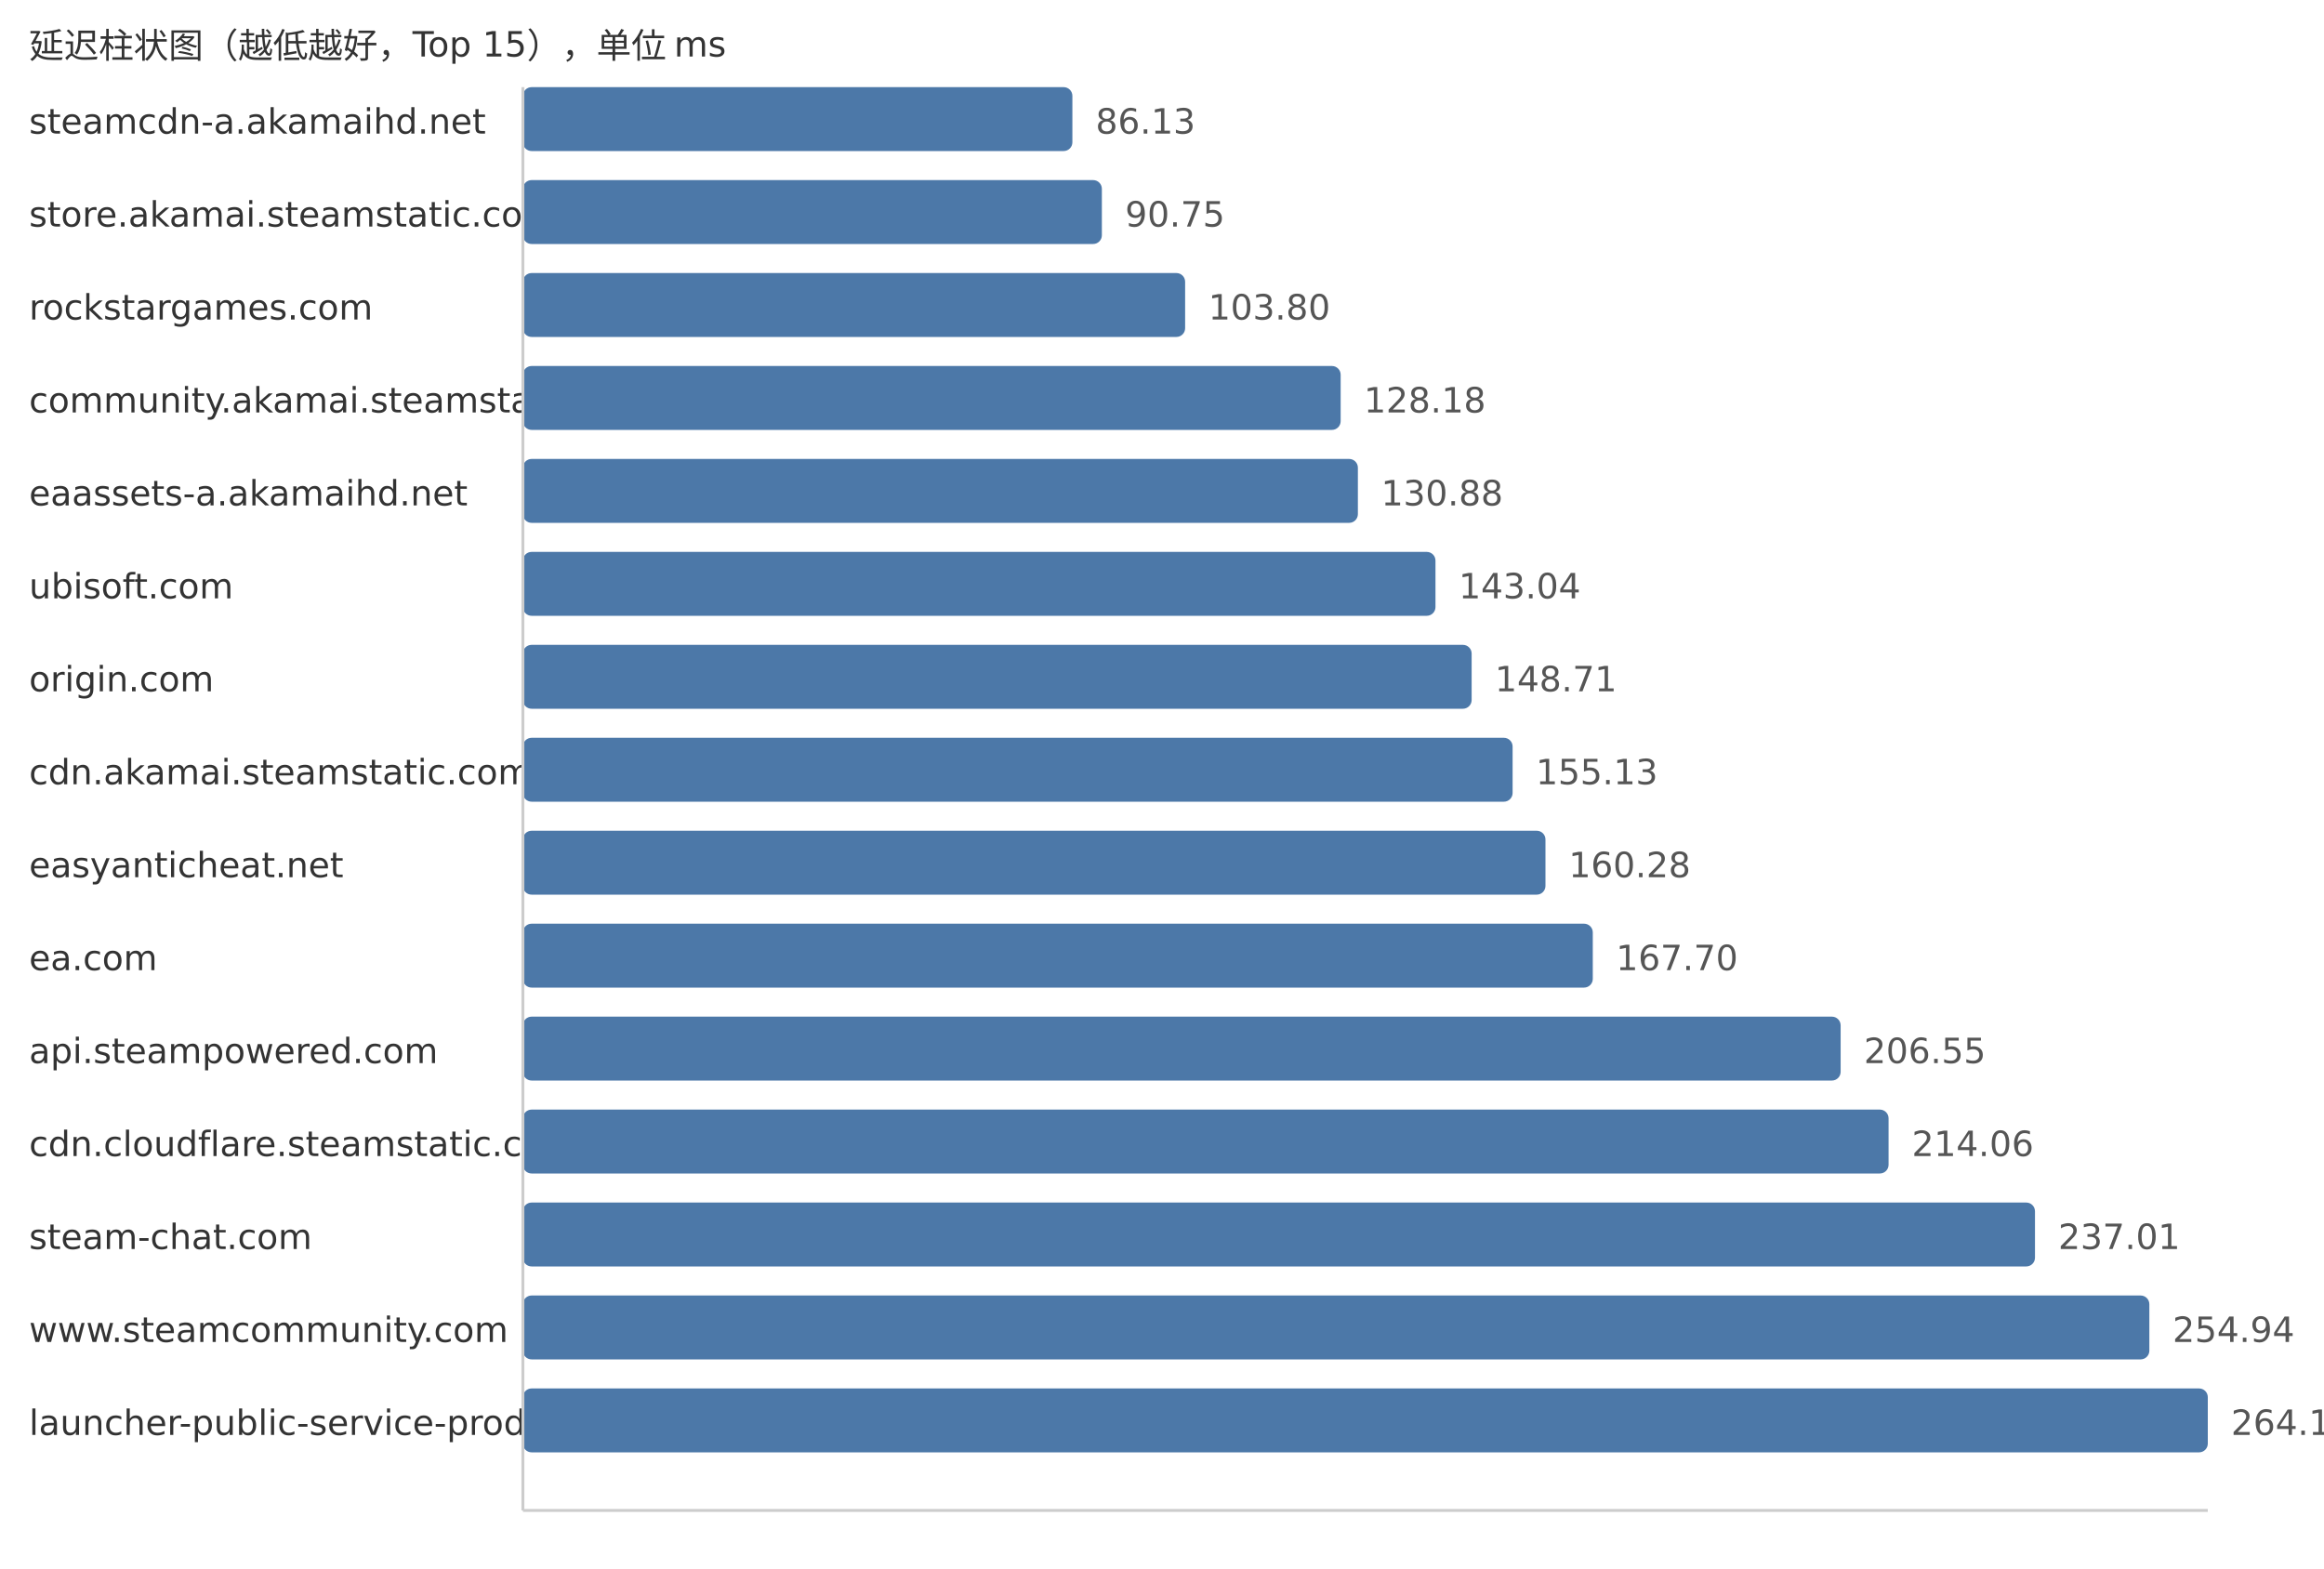
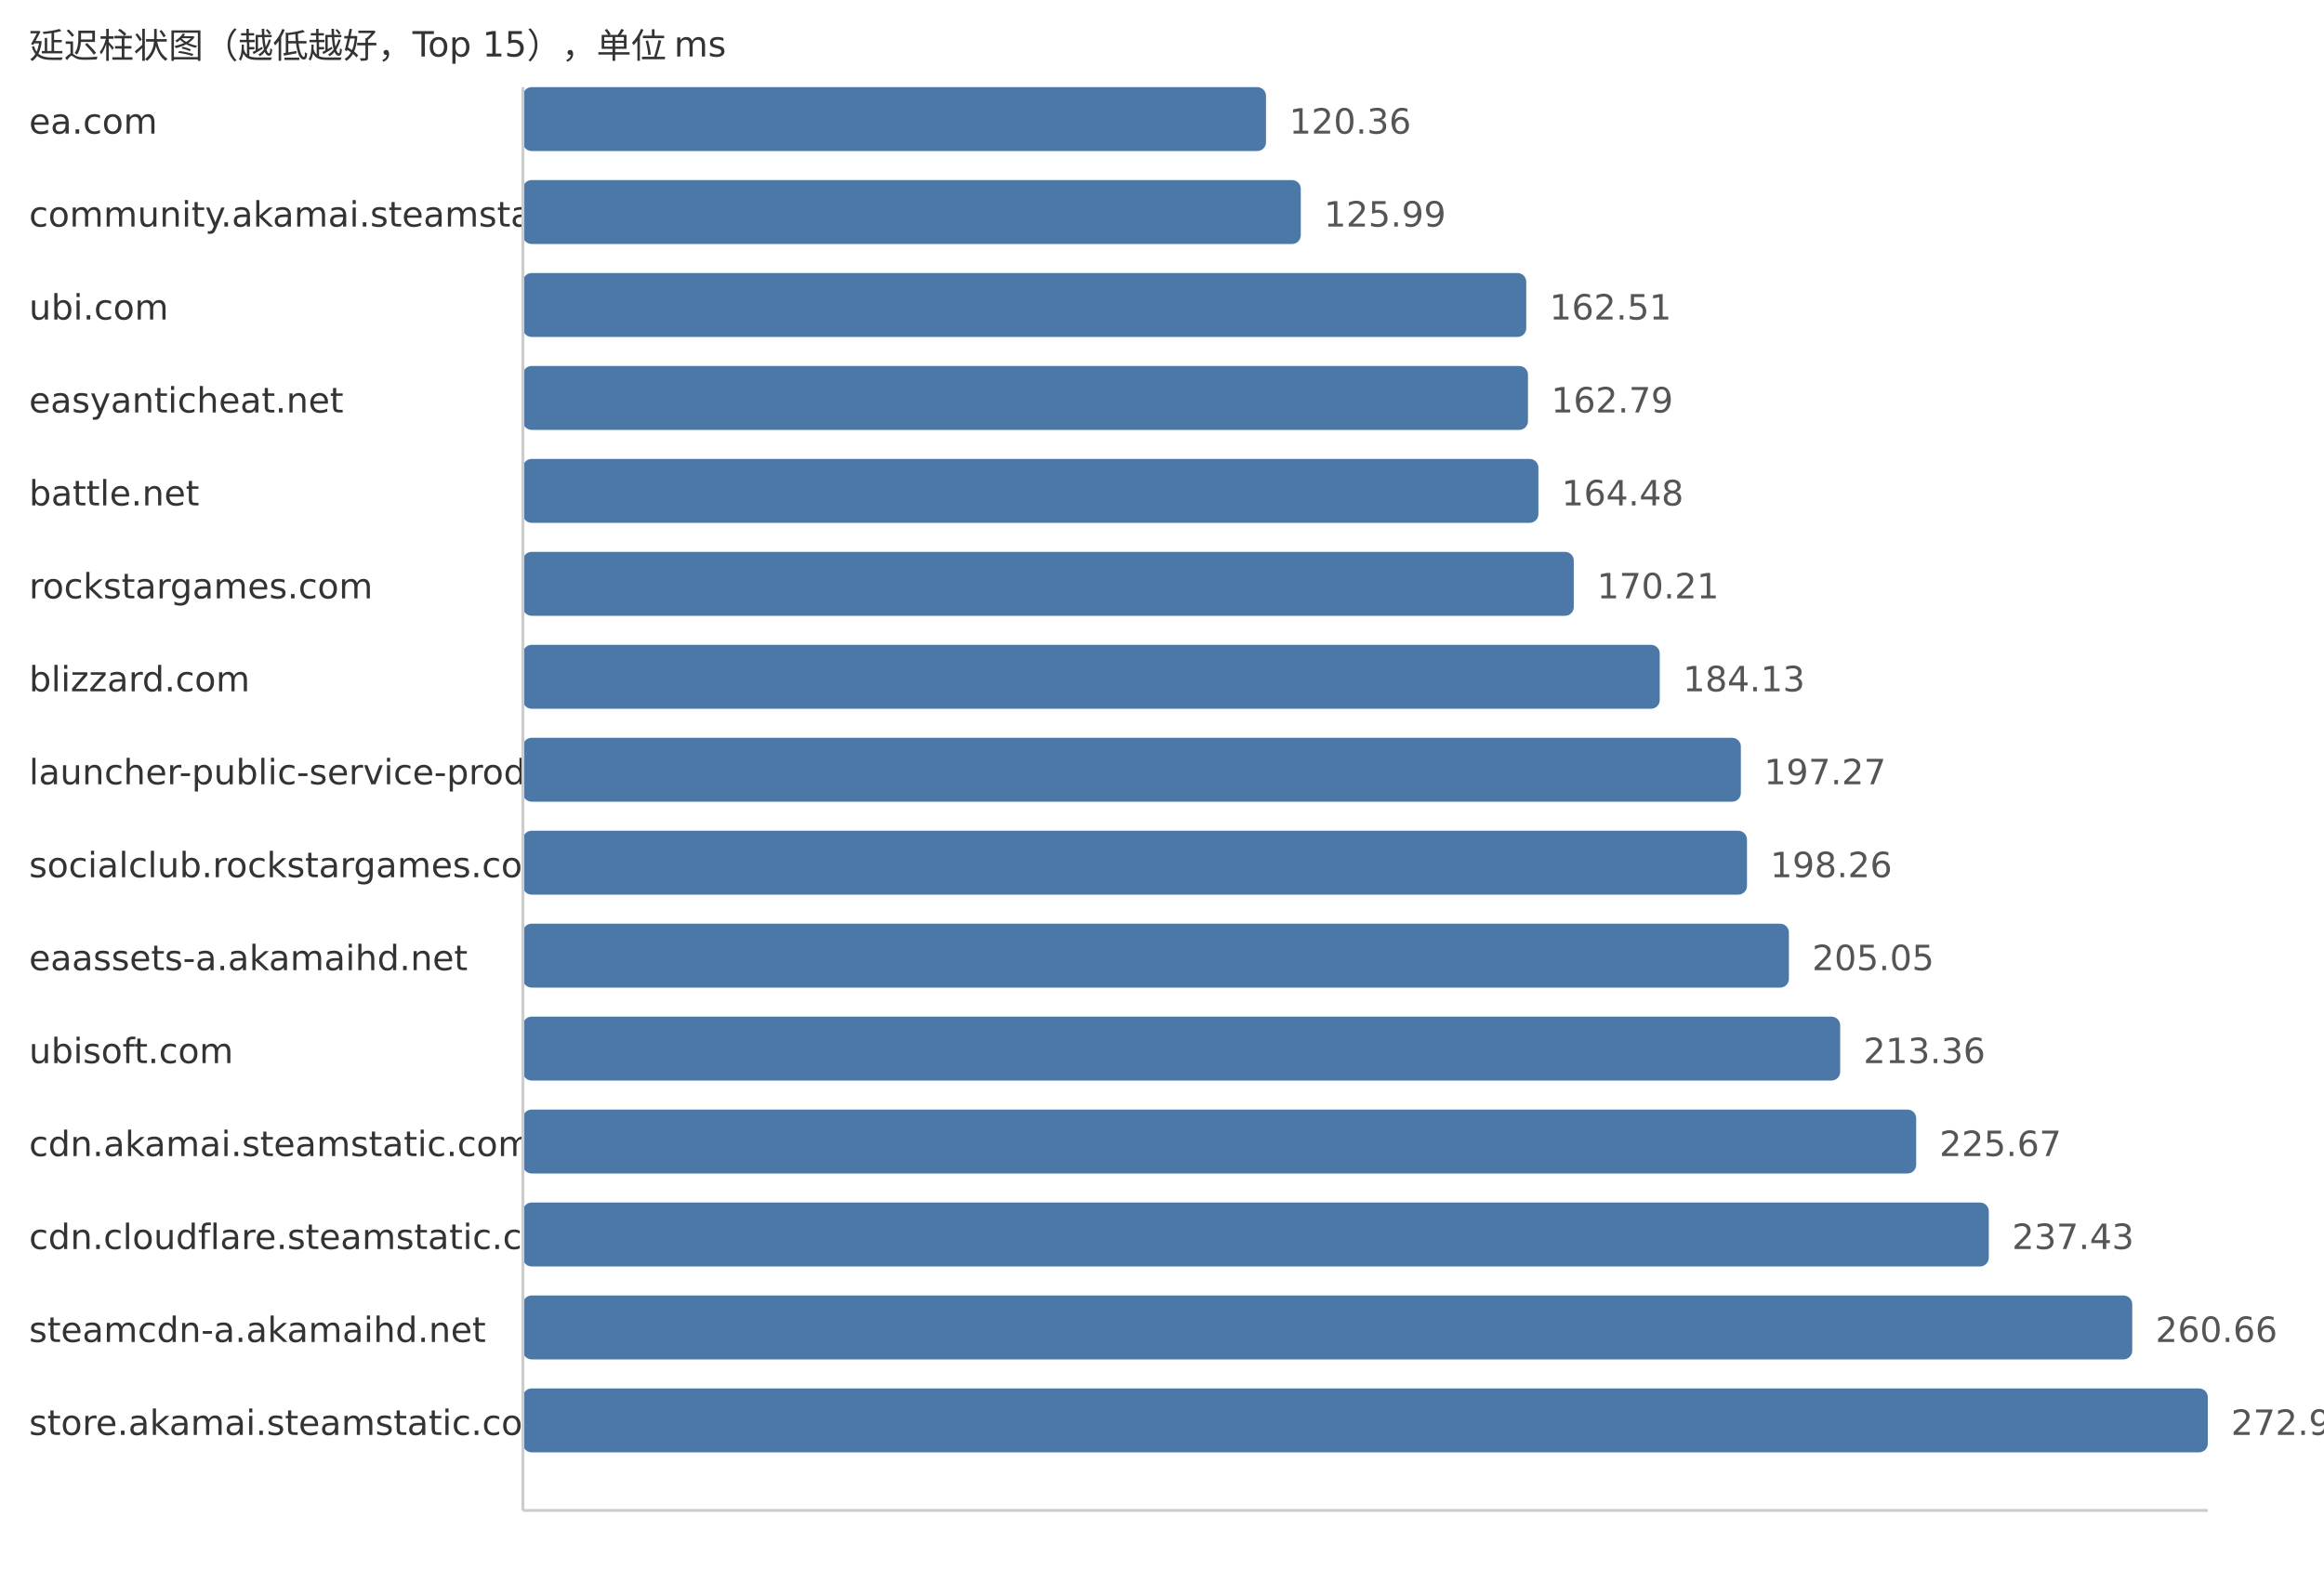
<svg xmlns="http://www.w3.org/2000/svg" width="800" height="540">
  <style> .label{font-family:DejaVu Sans,Verdana,Geneva,sans-serif;font-size:12px;fill:#333} .value{font-family:DejaVu Sans,Verdana,Geneva,sans-serif;font-size:12px;fill:#555} </style>
  <text x="10" y="20" class="label">延迟柱状图（越低越好，Top 15），单位 ms</text>
-   <text x="10" y="46" class="label">steamcdn-a.akamaihd.net</text>
-   <rect x="180" y="30" width="189.15" height="22" fill="#4c78a8" rx="3" />
-   <text x="377.15" y="46" class="value">86.13</text>
-   <text x="10" y="78" class="label">store.akamai.steamstatic.com</text>
-   <rect x="180" y="62" width="199.3" height="22" fill="#4c78a8" rx="3" />
-   <text x="387.3" y="78" class="value">90.75</text>
-   <text x="10" y="110" class="label">rockstargames.com</text>
-   <rect x="180" y="94" width="227.96" height="22" fill="#4c78a8" rx="3" />
-   <text x="415.96" y="110" class="value">103.80</text>
-   <text x="10" y="142" class="label">community.akamai.steamstatic.com</text>
-   <rect x="180" y="126" width="281.5" height="22" fill="#4c78a8" rx="3" />
-   <text x="469.5" y="142" class="value">128.18</text>
-   <text x="10" y="174" class="label">eaassets-a.akamaihd.net</text>
-   <rect x="180" y="158" width="287.43" height="22" fill="#4c78a8" rx="3" />
-   <text x="475.43" y="174" class="value">130.88</text>
-   <text x="10" y="206" class="label">ubisoft.com</text>
-   <rect x="180" y="190" width="314.14" height="22" fill="#4c78a8" rx="3" />
-   <text x="502.14" y="206" class="value">143.04</text>
-   <text x="10" y="238" class="label">origin.com</text>
-   <rect x="180" y="222" width="326.59" height="22" fill="#4c78a8" rx="3" />
-   <text x="514.59" y="238" class="value">148.71</text>
-   <text x="10" y="270" class="label">cdn.akamai.steamstatic.com</text>
-   <rect x="180" y="254" width="340.69" height="22" fill="#4c78a8" rx="3" />
-   <text x="528.69" y="270" class="value">155.13</text>
-   <text x="10" y="302" class="label">easyanticheat.net</text>
-   <rect x="180" y="286" width="352.0" height="22" fill="#4c78a8" rx="3" />
-   <text x="540.0" y="302" class="value">160.28</text>
-   <text x="10" y="334" class="label">ea.com</text>
-   <rect x="180" y="318" width="368.29" height="22" fill="#4c78a8" rx="3" />
-   <text x="556.29" y="334" class="value">167.70</text>
-   <text x="10" y="366" class="label">api.steampowered.com</text>
-   <rect x="180" y="350" width="453.61" height="22" fill="#4c78a8" rx="3" />
-   <text x="641.61" y="366" class="value">206.55</text>
-   <text x="10" y="398" class="label">cdn.cloudflare.steamstatic.com</text>
-   <rect x="180" y="382" width="470.11" height="22" fill="#4c78a8" rx="3" />
-   <text x="658.11" y="398" class="value">214.06</text>
-   <text x="10" y="430" class="label">steam-chat.com</text>
-   <rect x="180" y="414" width="520.51" height="22" fill="#4c78a8" rx="3" />
-   <text x="708.51" y="430" class="value">237.01</text>
-   <text x="10" y="462" class="label">www.steamcommunity.com</text>
-   <rect x="180" y="446" width="559.88" height="22" fill="#4c78a8" rx="3" />
-   <text x="747.88" y="462" class="value">254.94</text>
-   <text x="10" y="494" class="label">launcher-public-service-prod06.ol.epicgames.com</text>
+   <text x="10" y="46" class="label">ea.com</text>
+   <rect x="180" y="30" width="255.8" height="22" fill="#4c78a8" rx="3" />
+   <text x="443.8" y="46" class="value">120.36</text>
+   <text x="10" y="78" class="label">community.akamai.steamstatic.com</text>
+   <rect x="180" y="62" width="267.77" height="22" fill="#4c78a8" rx="3" />
+   <text x="455.77" y="78" class="value">125.99</text>
+   <text x="10" y="110" class="label">ubi.com</text>
+   <rect x="180" y="94" width="345.39" height="22" fill="#4c78a8" rx="3" />
+   <text x="533.39" y="110" class="value">162.51</text>
+   <text x="10" y="142" class="label">easyanticheat.net</text>
+   <rect x="180" y="126" width="345.98" height="22" fill="#4c78a8" rx="3" />
+   <text x="533.98" y="142" class="value">162.79</text>
+   <text x="10" y="174" class="label">battle.net</text>
+   <rect x="180" y="158" width="349.57" height="22" fill="#4c78a8" rx="3" />
+   <text x="537.57" y="174" class="value">164.48</text>
+   <text x="10" y="206" class="label">rockstargames.com</text>
+   <rect x="180" y="190" width="361.75" height="22" fill="#4c78a8" rx="3" />
+   <text x="549.75" y="206" class="value">170.21</text>
+   <text x="10" y="238" class="label">blizzard.com</text>
+   <rect x="180" y="222" width="391.34" height="22" fill="#4c78a8" rx="3" />
+   <text x="579.34" y="238" class="value">184.13</text>
+   <text x="10" y="270" class="label">launcher-public-service-prod06.ol.epicgames.com</text>
+   <rect x="180" y="254" width="419.26" height="22" fill="#4c78a8" rx="3" />
+   <text x="607.26" y="270" class="value">197.27</text>
+   <text x="10" y="302" class="label">socialclub.rockstargames.com</text>
+   <rect x="180" y="286" width="421.37" height="22" fill="#4c78a8" rx="3" />
+   <text x="609.37" y="302" class="value">198.26</text>
+   <text x="10" y="334" class="label">eaassets-a.akamaihd.net</text>
+   <rect x="180" y="318" width="435.8" height="22" fill="#4c78a8" rx="3" />
+   <text x="623.8" y="334" class="value">205.05</text>
+   <text x="10" y="366" class="label">ubisoft.com</text>
+   <rect x="180" y="350" width="453.46" height="22" fill="#4c78a8" rx="3" />
+   <text x="641.46" y="366" class="value">213.36</text>
+   <text x="10" y="398" class="label">cdn.akamai.steamstatic.com</text>
+   <rect x="180" y="382" width="479.62" height="22" fill="#4c78a8" rx="3" />
+   <text x="667.62" y="398" class="value">225.67</text>
+   <text x="10" y="430" class="label">cdn.cloudflare.steamstatic.com</text>
+   <rect x="180" y="414" width="504.61" height="22" fill="#4c78a8" rx="3" />
+   <text x="692.61" y="430" class="value">237.43</text>
+   <text x="10" y="462" class="label">steamcdn-a.akamaihd.net</text>
+   <rect x="180" y="446" width="553.99" height="22" fill="#4c78a8" rx="3" />
+   <text x="741.99" y="462" class="value">260.66</text>
+   <text x="10" y="494" class="label">store.akamai.steamstatic.com</text>
  <rect x="180" y="478" width="580.0" height="22" fill="#4c78a8" rx="3" />
-   <text x="768.0" y="494" class="value">264.10</text>
+   <text x="768.0" y="494" class="value">272.90</text>
  <line x1="180" y1="30" x2="180" y2="520" stroke="#ccc" />
  <line x1="180" y1="520" x2="760" y2="520" stroke="#ccc" />
</svg>
